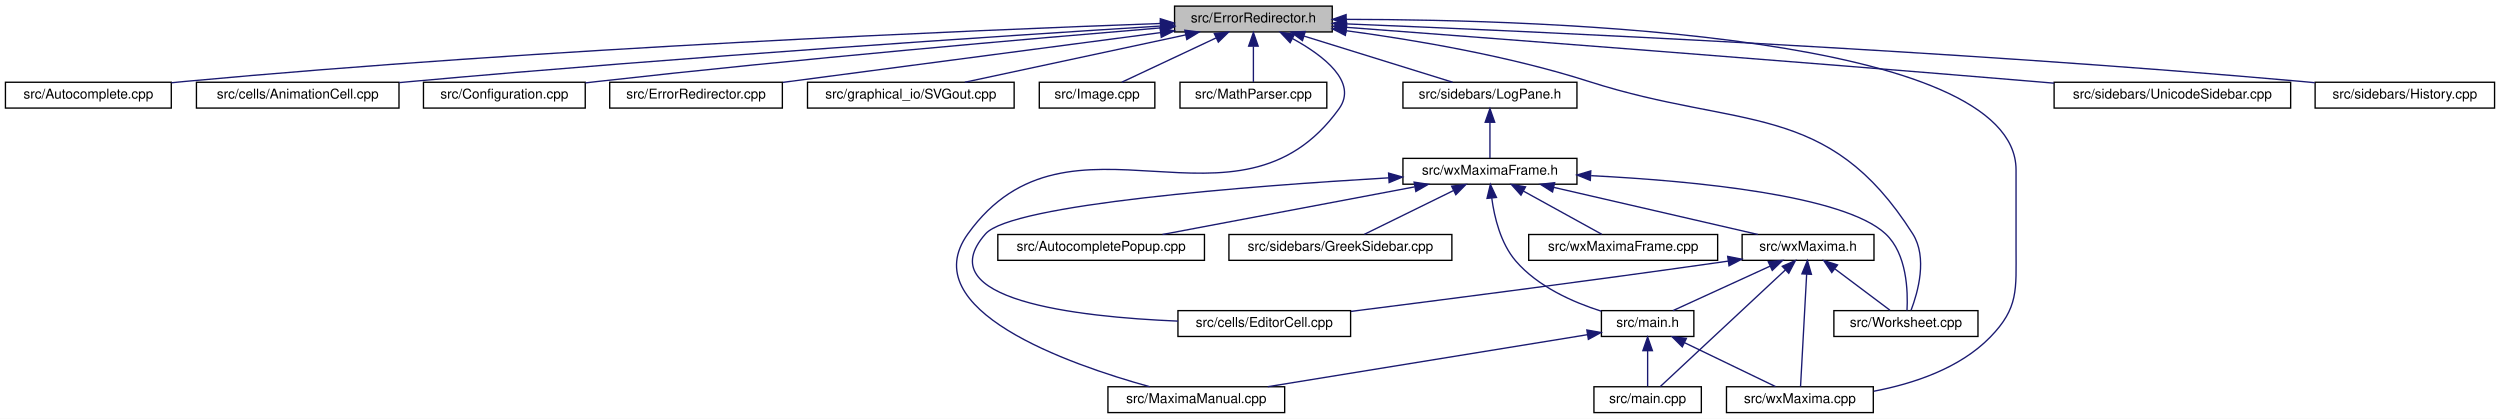
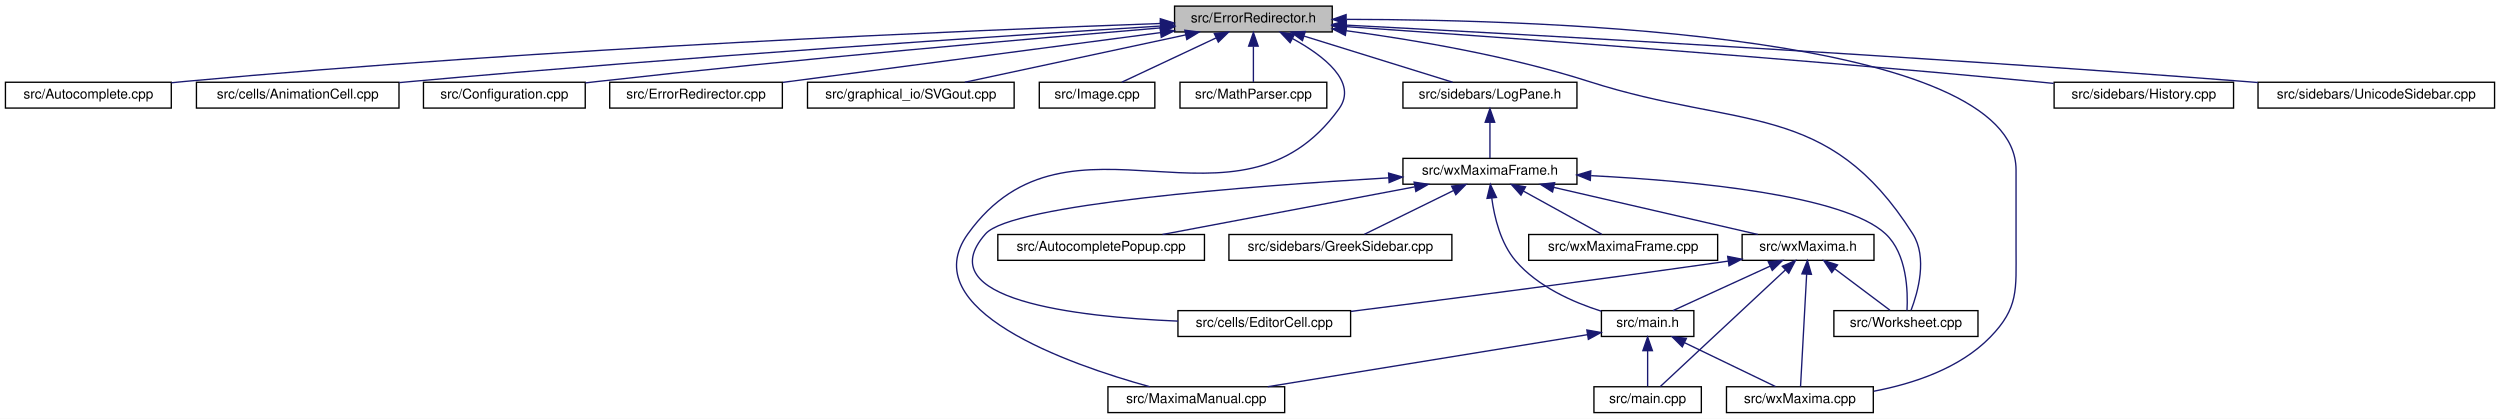
<svg xmlns="http://www.w3.org/2000/svg" xmlns:xlink="http://www.w3.org/1999/xlink" width="1839pt" height="308pt" viewBox="0.00 0.00 1839.00 308.00">
  <g id="graph0" class="graph" transform="scale(1 1) rotate(0) translate(4 304)">
    <polygon fill="white" stroke="transparent" points="-4,4 -4,-304 1835,-304 1835,4 -4,4" />
    <g id="node1" class="node">
      <g id="a_node1">
        <a xlink:title="This file defines the class ErrorRedirector that redirects wx Errors to a dialogue.">
          <polygon fill="#bfbfbf" stroke="black" points="860,-280.5 860,-299.5 976,-299.5 976,-280.5 860,-280.5" />
          <text text-anchor="middle" x="918" y="-287.5" font-family="Helvetica,sans-Serif" font-size="10.00">src/ErrorRedirector.h</text>
        </a>
      </g>
    </g>
    <g id="node2" class="node">
      <g id="a_node2">
        <a xlink:href="Autocomplete_8cpp.html" target="_top" xlink:title="This file defines the class AutoComplete.">
          <polygon fill="white" stroke="black" points="0,-224.5 0,-243.5 122,-243.5 122,-224.5 0,-224.5" />
          <text text-anchor="middle" x="61" y="-231.5" font-family="Helvetica,sans-Serif" font-size="10.00">src/Autocomplete.cpp</text>
        </a>
      </g>
    </g>
    <g id="edge1" class="edge">
      <path fill="none" stroke="midnightblue" d="M849.31,-286.71C712.42,-281.78 395.96,-268.58 131,-244 128.07,-243.73 125.08,-243.43 122.06,-243.11" />
      <polygon fill="midnightblue" stroke="midnightblue" points="849.53,-290.22 859.64,-287.08 849.77,-283.22 849.53,-290.22" />
    </g>
    <g id="node3" class="node">
      <g id="a_node3">
        <a xlink:href="AnimationCell_8cpp.html" target="_top" xlink:title="This file defines the class AnimationCell.">
          <polygon fill="white" stroke="black" points="140.5,-224.5 140.5,-243.5 289.5,-243.5 289.5,-224.5 140.5,-224.5" />
          <text text-anchor="middle" x="215" y="-231.5" font-family="Helvetica,sans-Serif" font-size="10.00">src/cells/AnimationCell.cpp</text>
        </a>
      </g>
    </g>
    <g id="edge2" class="edge">
      <path fill="none" stroke="midnightblue" d="M849.82,-284.85C735.58,-277.71 498.32,-262.12 298,-244 295.26,-243.75 292.46,-243.49 289.64,-243.22" />
      <polygon fill="midnightblue" stroke="midnightblue" points="849.62,-288.34 859.82,-285.47 850.06,-281.35 849.62,-288.34" />
    </g>
    <g id="node4" class="node">
      <g id="a_node4">
        <a xlink:href="Configuration_8cpp.html" target="_top" xlink:title="This file defines the class Configuration which serves as a fast configuration storage.">
          <polygon fill="white" stroke="black" points="307.5,-224.5 307.5,-243.5 426.5,-243.5 426.5,-224.5 307.5,-224.5" />
          <text text-anchor="middle" x="367" y="-231.5" font-family="Helvetica,sans-Serif" font-size="10.00">src/Configuration.cpp</text>
        </a>
      </g>
    </g>
    <g id="edge3" class="edge">
      <path fill="none" stroke="midnightblue" d="M849.75,-283.48C756.11,-275.71 582.61,-260.64 435,-244 432.28,-243.69 429.5,-243.37 426.69,-243.03" />
      <polygon fill="midnightblue" stroke="midnightblue" points="849.68,-286.98 859.93,-284.32 850.26,-280.01 849.68,-286.98" />
    </g>
    <g id="node5" class="node">
      <g id="a_node5">
        <a xlink:href="ErrorRedirector_8cpp.html" target="_top" xlink:title="This file contains the class ErrorRedirector that redirects wx Errors to a dialogue.">
          <polygon fill="white" stroke="black" points="444.5,-224.5 444.5,-243.5 571.5,-243.5 571.5,-224.5 444.5,-224.5" />
          <text text-anchor="middle" x="508" y="-231.5" font-family="Helvetica,sans-Serif" font-size="10.00">src/ErrorRedirector.cpp</text>
        </a>
      </g>
    </g>
    <g id="edge4" class="edge">
      <path fill="none" stroke="midnightblue" d="M849.57,-279.99C772.21,-269.8 647.25,-253.34 571.84,-243.41" />
      <polygon fill="midnightblue" stroke="midnightblue" points="849.32,-283.48 859.69,-281.32 850.24,-276.54 849.32,-283.48" />
    </g>
    <g id="node6" class="node">
      <g id="a_node6">
        <a xlink:href="SVGout_8cpp.html" target="_top" xlink:title="This file defines the class Svgout that renders math as scalable vector graphics.">
          <polygon fill="white" stroke="black" points="590,-224.5 590,-243.5 742,-243.5 742,-224.5 590,-224.5" />
          <text text-anchor="middle" x="666" y="-231.5" font-family="Helvetica,sans-Serif" font-size="10.00">src/graphical_io/SVGout.cpp</text>
        </a>
      </g>
    </g>
    <g id="edge5" class="edge">
      <path fill="none" stroke="midnightblue" d="M868.28,-278.35C820.66,-268.14 749.72,-252.94 705.74,-243.52" />
      <polygon fill="midnightblue" stroke="midnightblue" points="867.56,-281.77 878.07,-280.44 869.03,-274.93 867.56,-281.77" />
    </g>
    <g id="node7" class="node">
      <g id="a_node7">
        <a xlink:href="Image_8cpp.html" target="_top" xlink:title="This file declares the class Image.">
          <polygon fill="white" stroke="black" points="760.5,-224.5 760.5,-243.5 845.5,-243.5 845.5,-224.5 760.5,-224.5" />
          <text text-anchor="middle" x="803" y="-231.5" font-family="Helvetica,sans-Serif" font-size="10.00">src/Image.cpp</text>
        </a>
      </g>
    </g>
    <g id="edge6" class="edge">
      <path fill="none" stroke="midnightblue" d="M890.52,-276.1C869.03,-266.01 839.78,-252.27 821.14,-243.52" />
      <polygon fill="midnightblue" stroke="midnightblue" points="889.24,-279.36 899.78,-280.44 892.21,-273.02 889.24,-279.36" />
    </g>
    <g id="node8" class="node">
      <g id="a_node8">
        <a xlink:href="MathParser_8cpp.html" target="_top" xlink:title="This file defines the class MathParser that reads wxmx data and math from Maxima.">
          <polygon fill="white" stroke="black" points="864,-224.5 864,-243.5 972,-243.5 972,-224.5 864,-224.5" />
          <text text-anchor="middle" x="918" y="-231.5" font-family="Helvetica,sans-Serif" font-size="10.00">src/MathParser.cpp</text>
        </a>
      </g>
    </g>
    <g id="edge7" class="edge">
      <path fill="none" stroke="midnightblue" d="M918,-269.8C918,-260.91 918,-250.78 918,-243.75" />
      <polygon fill="midnightblue" stroke="midnightblue" points="914.5,-270.08 918,-280.08 921.5,-270.08 914.5,-270.08" />
    </g>
    <g id="node9" class="node">
      <g id="a_node9">
        <a xlink:href="MaximaManual_8cpp.html" target="_top" xlink:title="This file defines the class MaximaManual.">
          <polygon fill="white" stroke="black" points="811,-0.5 811,-19.5 941,-19.5 941,-0.5 811,-0.5" />
          <text text-anchor="middle" x="876" y="-7.5" font-family="Helvetica,sans-Serif" font-size="10.00">src/MaximaManual.cpp</text>
        </a>
      </g>
    </g>
    <g id="edge8" class="edge">
      <path fill="none" stroke="midnightblue" d="M946.84,-275.58C969.52,-263.14 995.1,-243.63 981,-224 906.31,-120.01 782.69,-235.99 708,-132 667.84,-76.09 781.77,-36.12 841.73,-19.53" />
      <polygon fill="midnightblue" stroke="midnightblue" points="945.01,-272.59 937.75,-280.3 948.24,-278.8 945.01,-272.59" />
    </g>
    <g id="node10" class="node">
      <g id="a_node10">
+         <a xlink:href="History_8cpp.html" target="_top" xlink:title="This file defines the class History.">
+           <polygon fill="white" stroke="black" points="1507,-224.5 1507,-243.5 1639,-243.5 1639,-224.5 1507,-224.5" />
+           <text text-anchor="middle" x="1573" y="-231.5" font-family="Helvetica,sans-Serif" font-size="10.00">src/sidebars/History.cpp</text>
+         </a>
+       </g>
+     </g>
+     <g id="edge9" class="edge">
+       <path fill="none" stroke="midnightblue" d="M986.08,-284.42C1093.78,-277.01 1310.01,-261.45 1493,-244 1497.45,-243.58 1502.04,-243.12 1506.66,-242.64" />
+       <polygon fill="midnightblue" stroke="midnightblue" points="985.74,-280.94 976,-285.11 986.22,-287.92 985.74,-280.94" />
+     </g>
+     <g id="node11" class="node">
+       <g id="a_node11">
        <a xlink:href="LogPane_8h_source.html" target="_top" xlink:title=" ">
          <polygon fill="white" stroke="black" points="1028,-224.5 1028,-243.5 1156,-243.5 1156,-224.5 1028,-224.5" />
          <text text-anchor="middle" x="1092" y="-231.5" font-family="Helvetica,sans-Serif" font-size="10.00">src/sidebars/LogPane.h</text>
        </a>
      </g>
    </g>
-     <g id="edge9" class="edge">
+     <g id="edge10" class="edge">
      <path fill="none" stroke="midnightblue" d="M955.26,-277.44C988.07,-267.26 1035.08,-252.66 1064.56,-243.52" />
      <polygon fill="midnightblue" stroke="midnightblue" points="954.08,-274.14 945.57,-280.44 956.16,-280.82 954.08,-274.14" />
    </g>
-     <g id="node16" class="node">
-       <g id="a_node16">
+     <g id="node17" class="node">
+       <g id="a_node17">
        <a xlink:href="wxMaxima_8cpp.html" target="_top" xlink:title="This file defines the contents of the class wxMaxima that contains most of the program's logic.">
          <polygon fill="white" stroke="black" points="1266,-0.5 1266,-19.5 1374,-19.5 1374,-0.5 1266,-0.5" />
          <text text-anchor="middle" x="1320" y="-7.5" font-family="Helvetica,sans-Serif" font-size="10.00">src/wxMaxima.cpp</text>
        </a>
      </g>
    </g>
    <g id="edge29" class="edge">
      <path fill="none" stroke="midnightblue" d="M986.63,-289.76C1136.34,-289.57 1479,-278.29 1479,-179 1479,-179 1479,-179 1479,-121 1479,-90.9 1481,-77.56 1460,-56 1437.56,-32.95 1403.29,-21.69 1374.28,-16.2" />
      <polygon fill="midnightblue" stroke="midnightblue" points="986.19,-286.26 976.19,-289.76 986.18,-293.26 986.19,-286.26" />
    </g>
-     <g id="node19" class="node">
-       <g id="a_node19">
+     <g id="node20" class="node">
+       <g id="a_node20">
        <a xlink:href="Worksheet_8cpp.html" target="_top" xlink:title="This file defines the class Worksheet.">
          <polygon fill="white" stroke="black" points="1345,-56.5 1345,-75.5 1451,-75.5 1451,-56.5 1345,-56.5" />
          <text text-anchor="middle" x="1398" y="-63.5" font-family="Helvetica,sans-Serif" font-size="10.00">src/Worksheet.cpp</text>
        </a>
      </g>
    </g>
    <g id="edge28" class="edge">
      <path fill="none" stroke="midnightblue" d="M986.29,-281.41C1036.54,-274.66 1106.07,-262.88 1165,-244 1276.33,-208.33 1340.36,-230.71 1403,-132 1414.04,-114.61 1406.85,-89.09 1401.78,-75.79" />
      <polygon fill="midnightblue" stroke="midnightblue" points="985.64,-277.96 976.18,-282.73 986.55,-284.9 985.64,-277.96" />
    </g>
-     <g id="node21" class="node">
-       <g id="a_node21">
-         <a xlink:href="UnicodeSidebar_8cpp.html" target="_top" xlink:title="This file defines the class UnicodeSidebar.">
-           <polygon fill="white" stroke="black" points="1507,-224.5 1507,-243.5 1681,-243.5 1681,-224.5 1507,-224.5" />
-           <text text-anchor="middle" x="1594" y="-231.5" font-family="Helvetica,sans-Serif" font-size="10.00">src/sidebars/UnicodeSidebar.cpp</text>
-         </a>
-       </g>
-     </g>
-     <g id="edge26" class="edge">
-       <path fill="none" stroke="midnightblue" d="M986.46,-283.88C1094.24,-275.77 1310.06,-259.31 1493,-244 1497.56,-243.62 1502.24,-243.22 1506.96,-242.82" />
-       <polygon fill="midnightblue" stroke="midnightblue" points="986.08,-280.4 976.38,-284.64 986.61,-287.38 986.08,-280.4" />
-     </g>
    <g id="node22" class="node">
      <g id="a_node22">
-         <a xlink:href="History_8cpp.html" target="_top" xlink:title="This file defines the class History.">
-           <polygon fill="white" stroke="black" points="1699,-224.5 1699,-243.5 1831,-243.5 1831,-224.5 1699,-224.5" />
-           <text text-anchor="middle" x="1765" y="-231.5" font-family="Helvetica,sans-Serif" font-size="10.00">src/sidebars/History.cpp</text>
+         <a xlink:href="UnicodeSidebar_8cpp.html" target="_top" xlink:title="This file defines the class UnicodeSidebar.">
+           <polygon fill="white" stroke="black" points="1657,-224.5 1657,-243.5 1831,-243.5 1831,-224.5 1657,-224.5" />
+           <text text-anchor="middle" x="1744" y="-231.5" font-family="Helvetica,sans-Serif" font-size="10.00">src/sidebars/UnicodeSidebar.cpp</text>
        </a>
      </g>
    </g>
    <g id="edge27" class="edge">
-       <path fill="none" stroke="midnightblue" d="M986.37,-286.42C1121.16,-281.03 1430.64,-267.1 1690,-244 1692.87,-243.74 1695.81,-243.47 1698.77,-243.17" />
-       <polygon fill="midnightblue" stroke="midnightblue" points="986.05,-282.93 976.2,-286.83 986.33,-289.93 986.05,-282.93" />
-     </g>
-     <g id="node11" class="node">
-       <g id="a_node11">
+       <path fill="none" stroke="midnightblue" d="M986.39,-285.51C1115.7,-278.76 1404.87,-262.89 1648,-244 1650.92,-243.77 1653.89,-243.54 1656.89,-243.29" />
+       <polygon fill="midnightblue" stroke="midnightblue" points="986.04,-282.03 976.24,-286.04 986.41,-289.02 986.04,-282.03" />
+     </g>
+     <g id="node12" class="node">
+       <g id="a_node12">
        <a xlink:href="wxMaximaFrame_8h.html" target="_top" xlink:title="This file declares the class wxMaximaFrame.">
          <polygon fill="white" stroke="black" points="1028,-168.5 1028,-187.5 1156,-187.5 1156,-168.5 1028,-168.5" />
          <text text-anchor="middle" x="1092" y="-175.5" font-family="Helvetica,sans-Serif" font-size="10.00">src/wxMaximaFrame.h</text>
        </a>
      </g>
    </g>
-     <g id="edge10" class="edge">
+     <g id="edge11" class="edge">
      <path fill="none" stroke="midnightblue" d="M1092,-213.8C1092,-204.91 1092,-194.78 1092,-187.75" />
      <polygon fill="midnightblue" stroke="midnightblue" points="1088.5,-214.08 1092,-224.08 1095.5,-214.08 1088.5,-214.08" />
    </g>
-     <g id="node12" class="node">
-       <g id="a_node12">
+     <g id="node13" class="node">
+       <g id="a_node13">
        <a xlink:href="AutocompletePopup_8cpp.html" target="_top" xlink:title="This file defines the class AutocompletePopup.">
          <polygon fill="white" stroke="black" points="730,-112.5 730,-131.5 882,-131.5 882,-112.5 730,-112.5" />
          <text text-anchor="middle" x="806" y="-119.5" font-family="Helvetica,sans-Serif" font-size="10.00">src/AutocompletePopup.cpp</text>
        </a>
      </g>
    </g>
-     <g id="edge11" class="edge">
+     <g id="edge12" class="edge">
      <path fill="none" stroke="midnightblue" d="M1036.59,-166.54C982.53,-156.33 901.33,-141 851.11,-131.52" />
      <polygon fill="midnightblue" stroke="midnightblue" points="1036.21,-170.03 1046.68,-168.44 1037.51,-163.15 1036.21,-170.03" />
    </g>
-     <g id="node13" class="node">
-       <g id="a_node13">
+     <g id="node14" class="node">
+       <g id="a_node14">
        <a xlink:href="EditorCell_8cpp.html" target="_top" xlink:title="This file defines the class EditorCell.">
          <polygon fill="white" stroke="black" points="862.5,-56.5 862.5,-75.5 989.5,-75.5 989.5,-56.5 862.5,-56.5" />
          <text text-anchor="middle" x="926" y="-63.5" font-family="Helvetica,sans-Serif" font-size="10.00">src/cells/EditorCell.cpp</text>
        </a>
      </g>
    </g>
-     <g id="edge12" class="edge">
+     <g id="edge13" class="edge">
      <path fill="none" stroke="midnightblue" d="M1017.62,-173.19C914.98,-167.15 740.31,-153.79 721,-132 678.04,-83.52 787.47,-70.89 862.47,-67.79" />
      <polygon fill="midnightblue" stroke="midnightblue" points="1017.44,-176.68 1027.63,-173.77 1017.85,-169.69 1017.44,-176.68" />
    </g>
-     <g id="node14" class="node">
-       <g id="a_node14">
+     <g id="node15" class="node">
+       <g id="a_node15">
        <a xlink:href="main_8h.html" target="_top" xlink:title="This file declares the class wxMaxima that contains most of the program's logic.">
          <polygon fill="white" stroke="black" points="1174,-56.5 1174,-75.5 1242,-75.5 1242,-56.5 1174,-56.5" />
          <text text-anchor="middle" x="1208" y="-63.5" font-family="Helvetica,sans-Serif" font-size="10.00">src/main.h</text>
        </a>
      </g>
    </g>
-     <g id="edge13" class="edge">
+     <g id="edge14" class="edge">
      <path fill="none" stroke="midnightblue" d="M1093.34,-158.28C1095.25,-144.11 1099.87,-124.94 1111,-112 1127.22,-93.14 1153.04,-81.7 1173.96,-75.07" />
      <polygon fill="midnightblue" stroke="midnightblue" points="1089.85,-158.06 1092.32,-168.36 1096.81,-158.76 1089.85,-158.06" />
    </g>
-     <g id="node17" class="node">
-       <g id="a_node17">
+     <g id="node18" class="node">
+       <g id="a_node18">
        <a xlink:href="GreekSidebar_8cpp.html" target="_top" xlink:title="This file defines the class GreekSidebar.">
          <polygon fill="white" stroke="black" points="900,-112.5 900,-131.5 1064,-131.5 1064,-112.5 900,-112.5" />
          <text text-anchor="middle" x="982" y="-119.5" font-family="Helvetica,sans-Serif" font-size="10.00">src/sidebars/GreekSidebar.cpp</text>
        </a>
      </g>
    </g>
-     <g id="edge17" class="edge">
+     <g id="edge18" class="edge">
      <path fill="none" stroke="midnightblue" d="M1065.24,-163.86C1044.84,-153.85 1017.33,-140.35 999.63,-131.65" />
      <polygon fill="midnightblue" stroke="midnightblue" points="1063.81,-167.06 1074.33,-168.32 1066.89,-160.78 1063.81,-167.06" />
    </g>
-     <g id="node18" class="node">
-       <g id="a_node18">
+     <g id="node19" class="node">
+       <g id="a_node19">
        <a xlink:href="wxMaxima_8h.html" target="_top" xlink:title="This file declares the class wxMaxima that contains most of the program's logic.">
          <polygon fill="white" stroke="black" points="1277.5,-112.5 1277.5,-131.5 1374.5,-131.5 1374.5,-112.5 1277.5,-112.5" />
          <text text-anchor="middle" x="1326" y="-119.5" font-family="Helvetica,sans-Serif" font-size="10.00">src/wxMaxima.h</text>
        </a>
      </g>
    </g>
-     <g id="edge18" class="edge">
+     <g id="edge19" class="edge">
      <path fill="none" stroke="midnightblue" d="M1139,-166.15C1183.22,-155.95 1248.52,-140.88 1289.1,-131.52" />
      <polygon fill="midnightblue" stroke="midnightblue" points="1138.03,-162.78 1129.08,-168.44 1139.61,-169.61 1138.03,-162.78" />
    </g>
-     <g id="edge24" class="edge">
+     <g id="edge25" class="edge">
      <path fill="none" stroke="midnightblue" d="M1166.45,-174.77C1242.1,-170.92 1352.37,-160.46 1383,-132 1398.78,-117.34 1399.55,-89.67 1398.79,-75.63" />
      <polygon fill="midnightblue" stroke="midnightblue" points="1165.84,-171.29 1156.02,-175.27 1166.17,-178.28 1165.84,-171.29" />
    </g>
-     <g id="node20" class="node">
-       <g id="a_node20">
+     <g id="node21" class="node">
+       <g id="a_node21">
        <a xlink:href="wxMaximaFrame_8cpp.html" target="_top" xlink:title="This file defines the class wxMaximaFrame.">
          <polygon fill="white" stroke="black" points="1120.5,-112.5 1120.5,-131.5 1259.5,-131.5 1259.5,-112.5 1120.5,-112.5" />
          <text text-anchor="middle" x="1190" y="-119.5" font-family="Helvetica,sans-Serif" font-size="10.00">src/wxMaximaFrame.cpp</text>
        </a>
      </g>
    </g>
-     <g id="edge25" class="edge">
+     <g id="edge26" class="edge">
      <path fill="none" stroke="midnightblue" d="M1116.59,-163.45C1134.68,-153.48 1158.73,-140.23 1174.29,-131.65" />
      <polygon fill="midnightblue" stroke="midnightblue" points="1114.81,-160.43 1107.75,-168.32 1118.19,-166.56 1114.81,-160.43" />
    </g>
-     <g id="edge15" class="edge">
+     <g id="edge16" class="edge">
      <path fill="none" stroke="midnightblue" d="M1163.66,-57.79C1102.77,-47.88 993.47,-30.11 928.55,-19.55" />
      <polygon fill="midnightblue" stroke="midnightblue" points="1163.29,-61.27 1173.72,-59.42 1164.41,-54.36 1163.29,-61.27" />
    </g>
-     <g id="node15" class="node">
-       <g id="a_node15">
+     <g id="node16" class="node">
+       <g id="a_node16">
        <a xlink:href="main_8cpp.html" target="_top" xlink:title="The file that defines the starting point of the program.">
          <polygon fill="white" stroke="black" points="1168.5,-0.5 1168.5,-19.5 1247.5,-19.5 1247.5,-0.5 1168.5,-0.5" />
          <text text-anchor="middle" x="1208" y="-7.5" font-family="Helvetica,sans-Serif" font-size="10.00">src/main.cpp</text>
        </a>
      </g>
    </g>
-     <g id="edge14" class="edge">
+     <g id="edge15" class="edge">
      <path fill="none" stroke="midnightblue" d="M1208,-45.8C1208,-36.91 1208,-26.78 1208,-19.75" />
      <polygon fill="midnightblue" stroke="midnightblue" points="1204.5,-46.08 1208,-56.08 1211.5,-46.08 1204.5,-46.08" />
    </g>
-     <g id="edge16" class="edge">
+     <g id="edge17" class="edge">
      <path fill="none" stroke="midnightblue" d="M1235.25,-51.86C1256.02,-41.85 1284.02,-28.35 1302.05,-19.65" />
      <polygon fill="midnightblue" stroke="midnightblue" points="1233.48,-48.83 1225.99,-56.32 1236.52,-55.13 1233.48,-48.83" />
    </g>
-     <g id="edge19" class="edge">
+     <g id="edge20" class="edge">
      <path fill="none" stroke="midnightblue" d="M1267.3,-111.93C1164.08,-97.2 1056.31,-83.33 989.72,-74.94" />
      <polygon fill="midnightblue" stroke="midnightblue" points="1266.88,-115.4 1277.28,-113.36 1267.87,-108.47 1266.88,-115.4" />
    </g>
-     <g id="edge20" class="edge">
+     <g id="edge21" class="edge">
      <path fill="none" stroke="midnightblue" d="M1298.1,-108.23C1276.03,-98.13 1245.82,-84.31 1226.61,-75.52" />
      <polygon fill="midnightblue" stroke="midnightblue" points="1296.75,-111.46 1307.3,-112.44 1299.67,-105.1 1296.75,-111.46" />
    </g>
-     <g id="edge21" class="edge">
+     <g id="edge22" class="edge">
      <path fill="none" stroke="midnightblue" d="M1309.39,-105.51C1284.17,-82.01 1237.08,-38.11 1217.22,-19.59" />
      <polygon fill="midnightblue" stroke="midnightblue" points="1307.04,-108.11 1316.74,-112.37 1311.81,-102.99 1307.04,-108.11" />
    </g>
-     <g id="edge23" class="edge">
+     <g id="edge24" class="edge">
      <path fill="none" stroke="midnightblue" d="M1324.98,-102.35C1323.67,-78.25 1321.43,-37.31 1320.47,-19.59" />
      <polygon fill="midnightblue" stroke="midnightblue" points="1321.49,-102.57 1325.53,-112.37 1328.48,-102.19 1321.49,-102.57" />
    </g>
-     <g id="edge22" class="edge">
+     <g id="edge23" class="edge">
      <path fill="none" stroke="midnightblue" d="M1345.87,-106.1C1358.82,-96.38 1375.3,-84.03 1386.22,-75.83" />
      <polygon fill="midnightblue" stroke="midnightblue" points="1343.47,-103.52 1337.57,-112.32 1347.67,-109.12 1343.47,-103.52" />
    </g>
  </g>
</svg>
